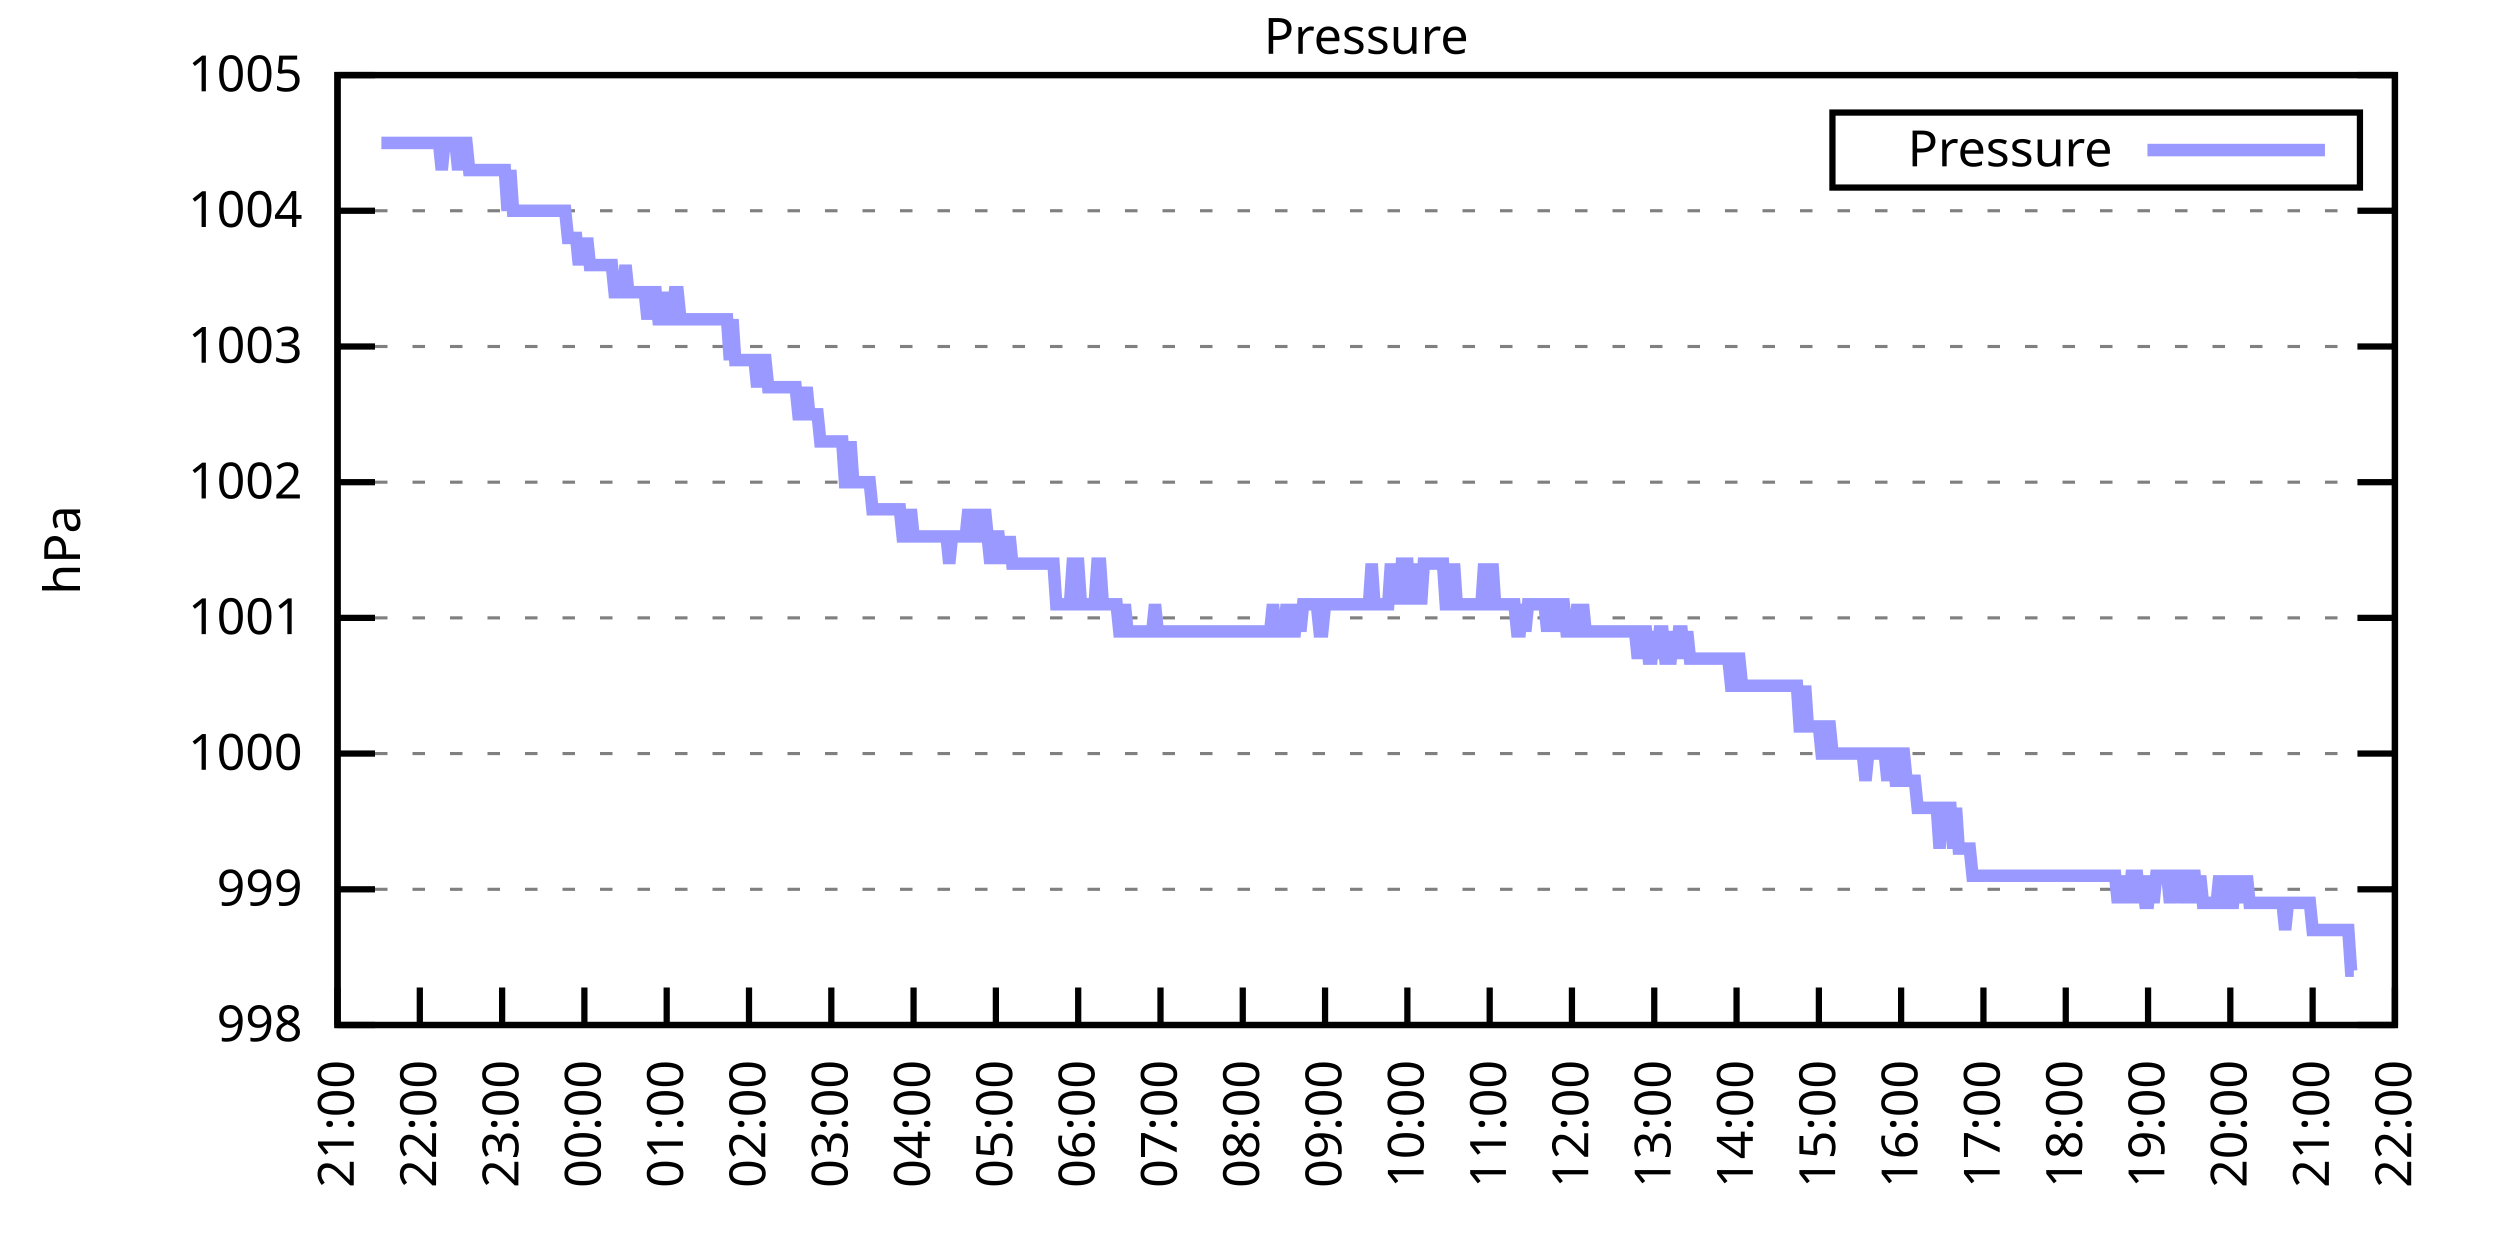
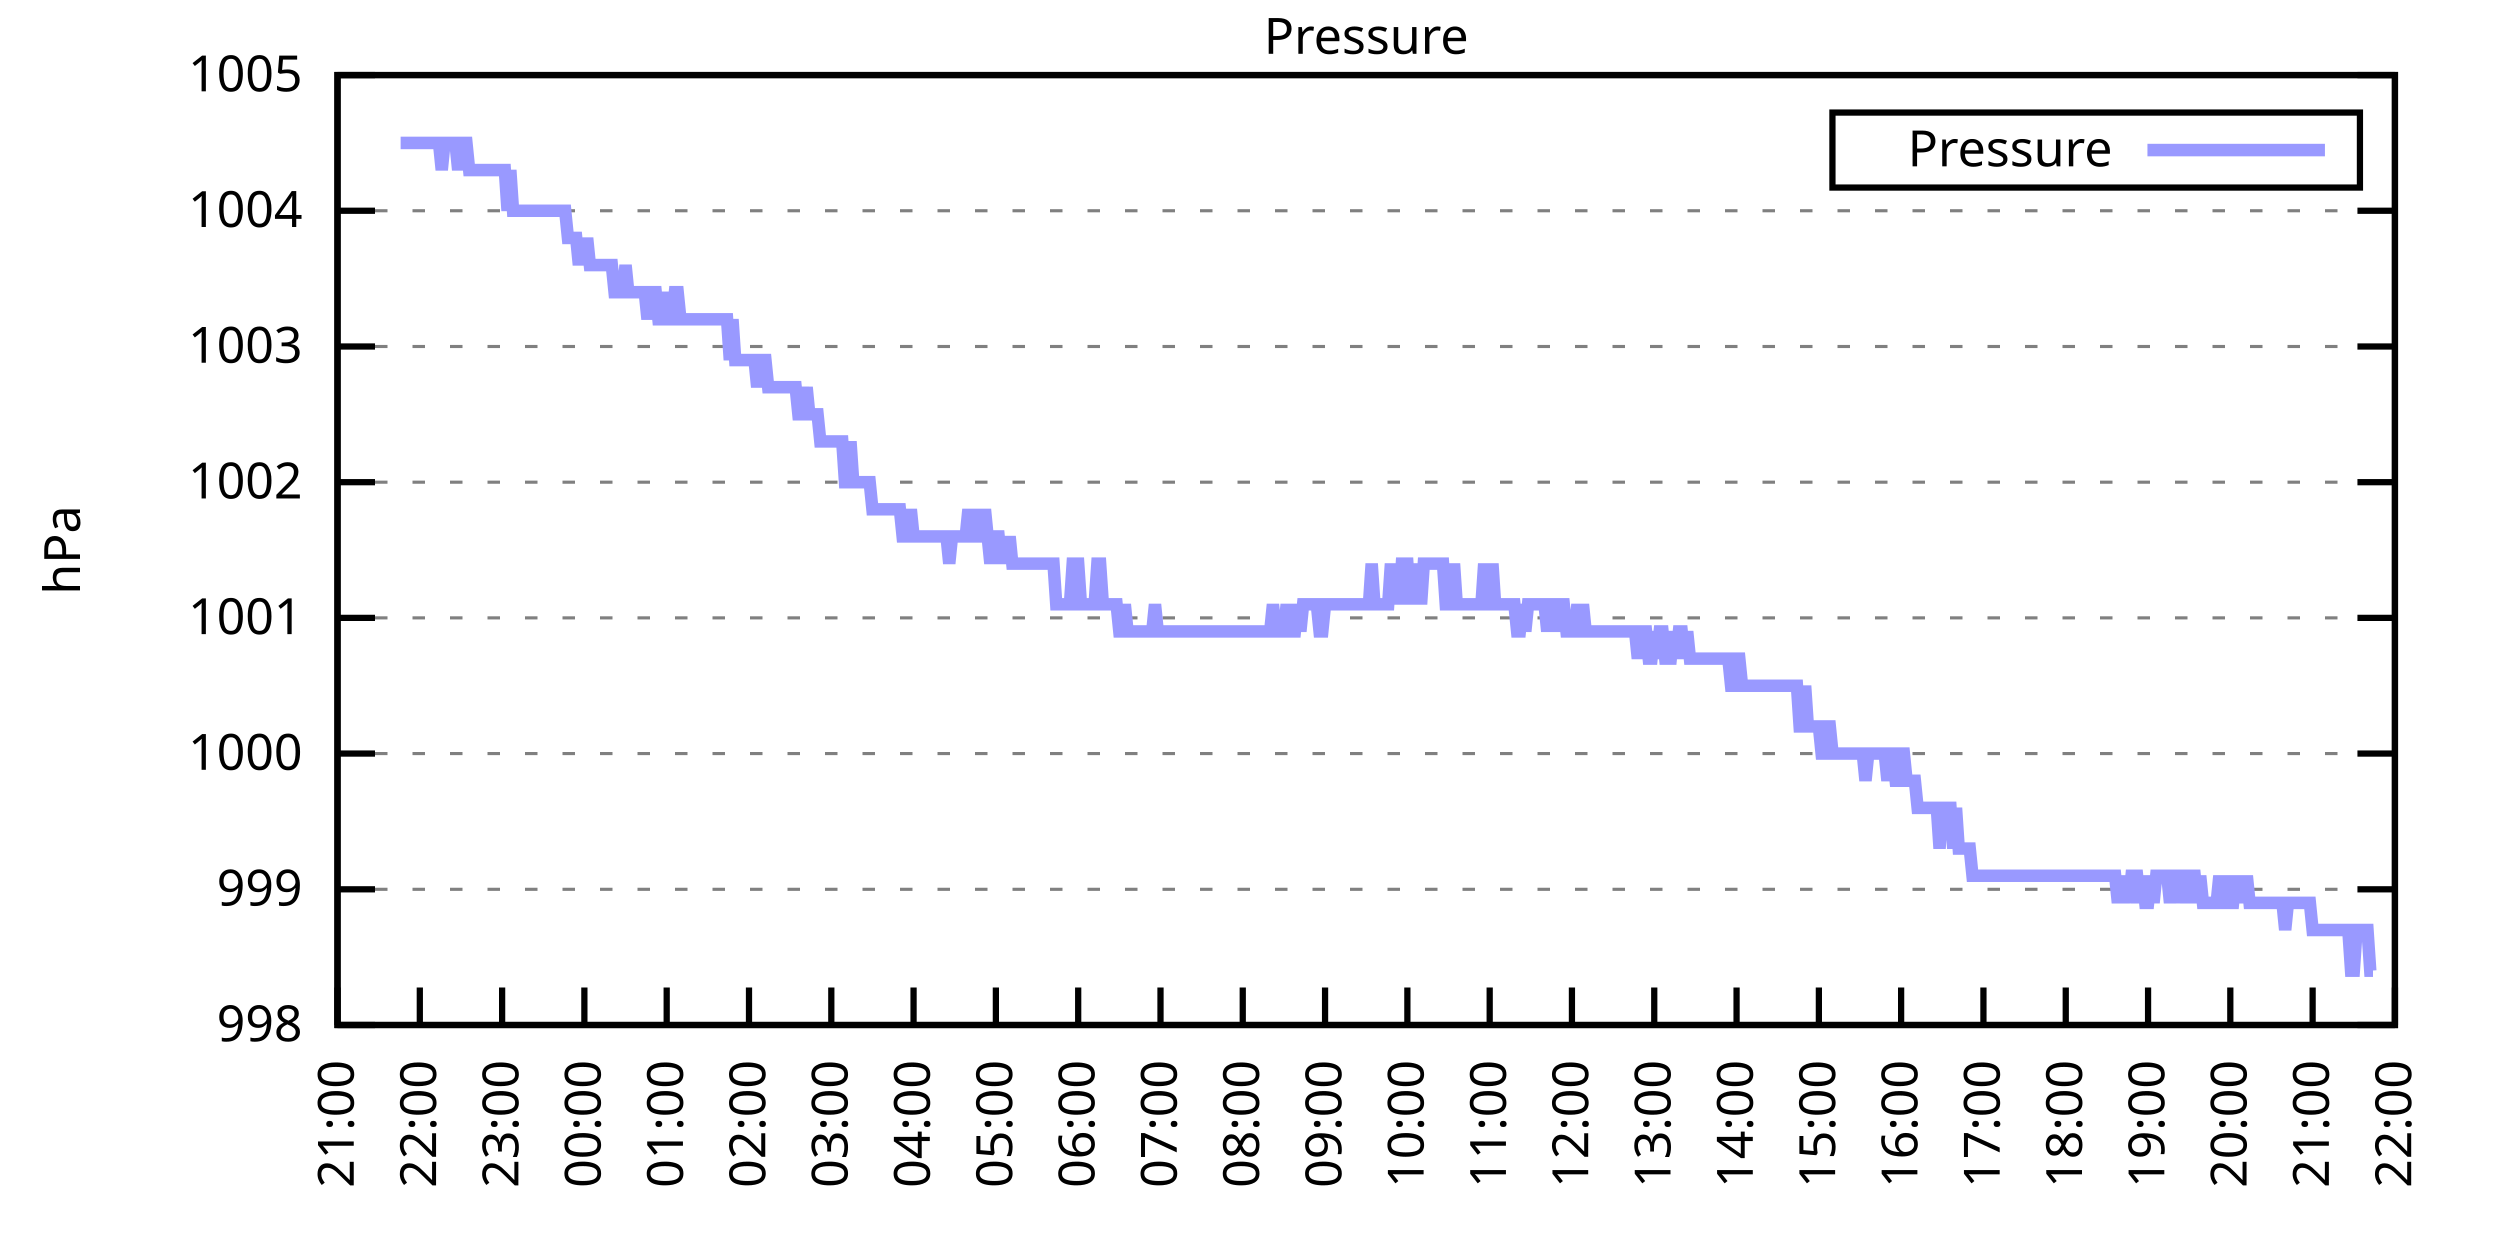
<svg xmlns="http://www.w3.org/2000/svg" xmlns:xlink="http://www.w3.org/1999/xlink" width="400" height="200" viewBox="0 0 400 200">
  <g id="gnuplot_canvas">
    <rect x="0" y="0" width="400" height="200" fill="none" />
    <defs>
      <circle id="gpDot" r="0.5" stroke-width="0.5" stroke="currentColor" />
      <path id="gpPt0" stroke-width="0.333" stroke="currentColor" d="M-1,0 h2 M0,-1 v2" />
      <path id="gpPt1" stroke-width="0.333" stroke="currentColor" d="M-1,-1 L1,1 M1,-1 L-1,1" />
      <path id="gpPt2" stroke-width="0.333" stroke="currentColor" d="M-1,0 L1,0 M0,-1 L0,1 M-1,-1 L1,1 M-1,1 L1,-1" />
      <rect id="gpPt3" stroke-width="0.333" stroke="currentColor" x="-1" y="-1" width="2" height="2" />
      <rect id="gpPt4" stroke-width="0.333" stroke="currentColor" fill="currentColor" x="-1" y="-1" width="2" height="2" />
      <circle id="gpPt5" stroke-width="0.333" stroke="currentColor" cx="0" cy="0" r="1" />
      <use xlink:href="#gpPt5" id="gpPt6" fill="currentColor" stroke="none" />
      <path id="gpPt7" stroke-width="0.333" stroke="currentColor" d="M0,-1.33 L-1.33,0.67 L1.33,0.67 z" />
      <use xlink:href="#gpPt7" id="gpPt8" fill="currentColor" stroke="none" />
      <use xlink:href="#gpPt7" id="gpPt9" stroke="currentColor" transform="rotate(180)" />
      <use xlink:href="#gpPt9" id="gpPt10" fill="currentColor" stroke="none" />
      <use xlink:href="#gpPt3" id="gpPt11" stroke="currentColor" transform="rotate(45)" />
      <use xlink:href="#gpPt11" id="gpPt12" fill="currentColor" stroke="none" />
      <path id="gpPt13" stroke-width="0.333" stroke="currentColor" d="M0,1.330 L1.265,0.411 L0.782,-1.067 L-0.782,-1.076 L-1.265,0.411 z" />
      <use xlink:href="#gpPt13" id="gpPt14" fill="currentColor" stroke="none" />
      <filter id="textbox" filterUnits="objectBoundingBox" x="0" y="0" height="1" width="1">
        <feFlood flood-color="white" flood-opacity="1" result="bgnd" />
        <feComposite in="SourceGraphic" in2="bgnd" operator="atop" />
      </filter>
      <filter id="greybox" filterUnits="objectBoundingBox" x="0" y="0" height="1" width="1">
        <feFlood flood-color="lightgrey" flood-opacity="1" result="grey" />
        <feComposite in="SourceGraphic" in2="grey" operator="atop" />
      </filter>
    </defs>
    <g fill="none" color="white" stroke="currentColor" stroke-width="1.00" stroke-linecap="butt" stroke-linejoin="miter">
</g>
    <g fill="none" color="black" stroke="currentColor" stroke-width="1.00" stroke-linecap="butt" stroke-linejoin="miter">
      <g stroke="none" shape-rendering="crispEdges">
        <polygon fill="rgb(255, 255, 255)" points="54.00,164.00 383.18,164.00 383.18,12.02 54.00,12.02 " />
      </g>
    </g>
    <g fill="none" color="black" stroke="currentColor" stroke-width="1.00" stroke-linecap="butt" stroke-linejoin="miter">
</g>
    <g fill="none" color="black" stroke="black" stroke-width="0.50" stroke-linecap="butt" stroke-linejoin="miter">
</g>
    <g fill="none" color="gray" stroke="currentColor" stroke-width="0.50" stroke-linecap="butt" stroke-linejoin="miter">
      <path stroke="gray" stroke-dasharray="2,4" class="gridline" d="M54.00,164.00 L383.19,164.00  " />
    </g>
    <g fill="none" color="gray" stroke="gray" stroke-width="1.00" stroke-linecap="butt" stroke-linejoin="miter">
</g>
    <g fill="none" color="black" stroke="currentColor" stroke-width="1.00" stroke-linecap="butt" stroke-linejoin="miter">
      <path stroke="black" d="M54.00,164.00 L60.00,164.00 M383.19,164.00 L377.19,164.00  " />
      <g transform="translate(48.40,166.60)" stroke="none" fill="black" font-family="Sans" font-size="8.00" text-anchor="end">
        <text>
          <tspan font-family="Sans"> 998</tspan>
        </text>
      </g>
    </g>
    <g fill="none" color="black" stroke="currentColor" stroke-width="1.00" stroke-linecap="butt" stroke-linejoin="miter">
</g>
    <g fill="none" color="black" stroke="black" stroke-width="0.50" stroke-linecap="butt" stroke-linejoin="miter">
</g>
    <g fill="none" color="gray" stroke="currentColor" stroke-width="0.50" stroke-linecap="butt" stroke-linejoin="miter">
      <path stroke="gray" stroke-dasharray="2,4" class="gridline" d="M54.00,142.29 L383.19,142.29  " />
    </g>
    <g fill="none" color="gray" stroke="gray" stroke-width="1.00" stroke-linecap="butt" stroke-linejoin="miter">
</g>
    <g fill="none" color="black" stroke="currentColor" stroke-width="1.00" stroke-linecap="butt" stroke-linejoin="miter">
      <path stroke="black" d="M54.00,142.29 L60.00,142.29 M383.19,142.29 L377.19,142.29  " />
      <g transform="translate(48.40,144.89)" stroke="none" fill="black" font-family="Sans" font-size="8.00" text-anchor="end">
        <text>
          <tspan font-family="Sans"> 999</tspan>
        </text>
      </g>
    </g>
    <g fill="none" color="black" stroke="currentColor" stroke-width="1.00" stroke-linecap="butt" stroke-linejoin="miter">
</g>
    <g fill="none" color="black" stroke="black" stroke-width="0.50" stroke-linecap="butt" stroke-linejoin="miter">
</g>
    <g fill="none" color="gray" stroke="currentColor" stroke-width="0.50" stroke-linecap="butt" stroke-linejoin="miter">
      <path stroke="gray" stroke-dasharray="2,4" class="gridline" d="M54.00,120.57 L383.19,120.57  " />
    </g>
    <g fill="none" color="gray" stroke="gray" stroke-width="1.00" stroke-linecap="butt" stroke-linejoin="miter">
</g>
    <g fill="none" color="black" stroke="currentColor" stroke-width="1.00" stroke-linecap="butt" stroke-linejoin="miter">
      <path stroke="black" d="M54.00,120.57 L60.00,120.57 M383.19,120.57 L377.19,120.57  " />
      <g transform="translate(48.40,123.17)" stroke="none" fill="black" font-family="Sans" font-size="8.00" text-anchor="end">
        <text>
          <tspan font-family="Sans"> 1000</tspan>
        </text>
      </g>
    </g>
    <g fill="none" color="black" stroke="currentColor" stroke-width="1.00" stroke-linecap="butt" stroke-linejoin="miter">
</g>
    <g fill="none" color="black" stroke="black" stroke-width="0.50" stroke-linecap="butt" stroke-linejoin="miter">
</g>
    <g fill="none" color="gray" stroke="currentColor" stroke-width="0.50" stroke-linecap="butt" stroke-linejoin="miter">
      <path stroke="gray" stroke-dasharray="2,4" class="gridline" d="M54.00,98.86 L383.19,98.86  " />
    </g>
    <g fill="none" color="gray" stroke="gray" stroke-width="1.00" stroke-linecap="butt" stroke-linejoin="miter">
</g>
    <g fill="none" color="black" stroke="currentColor" stroke-width="1.00" stroke-linecap="butt" stroke-linejoin="miter">
      <path stroke="black" d="M54.00,98.86 L60.00,98.86 M383.19,98.86 L377.19,98.86  " />
      <g transform="translate(48.40,101.46)" stroke="none" fill="black" font-family="Sans" font-size="8.00" text-anchor="end">
        <text>
          <tspan font-family="Sans"> 1001</tspan>
        </text>
      </g>
    </g>
    <g fill="none" color="black" stroke="currentColor" stroke-width="1.00" stroke-linecap="butt" stroke-linejoin="miter">
</g>
    <g fill="none" color="black" stroke="black" stroke-width="0.50" stroke-linecap="butt" stroke-linejoin="miter">
</g>
    <g fill="none" color="gray" stroke="currentColor" stroke-width="0.50" stroke-linecap="butt" stroke-linejoin="miter">
      <path stroke="gray" stroke-dasharray="2,4" class="gridline" d="M54.00,77.15 L383.19,77.15  " />
    </g>
    <g fill="none" color="gray" stroke="gray" stroke-width="1.00" stroke-linecap="butt" stroke-linejoin="miter">
</g>
    <g fill="none" color="black" stroke="currentColor" stroke-width="1.00" stroke-linecap="butt" stroke-linejoin="miter">
      <path stroke="black" d="M54.00,77.15 L60.00,77.15 M383.19,77.15 L377.19,77.15  " />
      <g transform="translate(48.40,79.75)" stroke="none" fill="black" font-family="Sans" font-size="8.00" text-anchor="end">
        <text>
          <tspan font-family="Sans"> 1002</tspan>
        </text>
      </g>
    </g>
    <g fill="none" color="black" stroke="currentColor" stroke-width="1.00" stroke-linecap="butt" stroke-linejoin="miter">
</g>
    <g fill="none" color="black" stroke="black" stroke-width="0.50" stroke-linecap="butt" stroke-linejoin="miter">
</g>
    <g fill="none" color="gray" stroke="currentColor" stroke-width="0.50" stroke-linecap="butt" stroke-linejoin="miter">
      <path stroke="gray" stroke-dasharray="2,4" class="gridline" d="M54.00,55.44 L383.19,55.44  " />
    </g>
    <g fill="none" color="gray" stroke="gray" stroke-width="1.00" stroke-linecap="butt" stroke-linejoin="miter">
</g>
    <g fill="none" color="black" stroke="currentColor" stroke-width="1.00" stroke-linecap="butt" stroke-linejoin="miter">
      <path stroke="black" d="M54.00,55.44 L60.00,55.44 M383.19,55.44 L377.19,55.44  " />
      <g transform="translate(48.40,58.04)" stroke="none" fill="black" font-family="Sans" font-size="8.00" text-anchor="end">
        <text>
          <tspan font-family="Sans"> 1003</tspan>
        </text>
      </g>
    </g>
    <g fill="none" color="black" stroke="currentColor" stroke-width="1.00" stroke-linecap="butt" stroke-linejoin="miter">
</g>
    <g fill="none" color="black" stroke="black" stroke-width="0.50" stroke-linecap="butt" stroke-linejoin="miter">
</g>
    <g fill="none" color="gray" stroke="currentColor" stroke-width="0.50" stroke-linecap="butt" stroke-linejoin="miter">
      <path stroke="gray" stroke-dasharray="2,4" class="gridline" d="M54.00,33.72 L383.19,33.72  " />
    </g>
    <g fill="none" color="gray" stroke="gray" stroke-width="1.00" stroke-linecap="butt" stroke-linejoin="miter">
</g>
    <g fill="none" color="black" stroke="currentColor" stroke-width="1.00" stroke-linecap="butt" stroke-linejoin="miter">
      <path stroke="black" d="M54.00,33.72 L60.00,33.72 M383.19,33.72 L377.19,33.72  " />
      <g transform="translate(48.40,36.32)" stroke="none" fill="black" font-family="Sans" font-size="8.00" text-anchor="end">
        <text>
          <tspan font-family="Sans"> 1004</tspan>
        </text>
      </g>
    </g>
    <g fill="none" color="black" stroke="currentColor" stroke-width="1.00" stroke-linecap="butt" stroke-linejoin="miter">
</g>
    <g fill="none" color="black" stroke="black" stroke-width="0.50" stroke-linecap="butt" stroke-linejoin="miter">
</g>
    <g fill="none" color="gray" stroke="currentColor" stroke-width="0.50" stroke-linecap="butt" stroke-linejoin="miter">
      <path stroke="gray" stroke-dasharray="2,4" class="gridline" d="M54.00,12.01 L383.19,12.01  " />
    </g>
    <g fill="none" color="gray" stroke="gray" stroke-width="1.00" stroke-linecap="butt" stroke-linejoin="miter">
</g>
    <g fill="none" color="black" stroke="currentColor" stroke-width="1.00" stroke-linecap="butt" stroke-linejoin="miter">
      <path stroke="black" d="M54.00,12.01 L60.00,12.01 M383.19,12.01 L377.19,12.01  " />
      <g transform="translate(48.40,14.61)" stroke="none" fill="black" font-family="Sans" font-size="8.00" text-anchor="end">
        <text>
          <tspan font-family="Sans"> 1005</tspan>
        </text>
      </g>
    </g>
    <g fill="none" color="black" stroke="currentColor" stroke-width="1.00" stroke-linecap="butt" stroke-linejoin="miter">
      <path stroke="black" d="M54.00,164.00 L54.00,158.00  " />
      <g transform="translate(56.60,169.60) rotate(270.00)" stroke="none" fill="black" font-family="Sans" font-size="8.00" text-anchor="end">
        <text>
          <tspan font-family="Sans">21:00</tspan>
        </text>
      </g>
    </g>
    <g fill="none" color="black" stroke="currentColor" stroke-width="1.00" stroke-linecap="butt" stroke-linejoin="miter">
      <path stroke="black" d="M67.17,164.00 L67.17,158.00  " />
      <g transform="translate(69.77,169.60) rotate(270.00)" stroke="none" fill="black" font-family="Sans" font-size="8.00" text-anchor="end">
        <text>
          <tspan font-family="Sans">22:00</tspan>
        </text>
      </g>
    </g>
    <g fill="none" color="black" stroke="currentColor" stroke-width="1.00" stroke-linecap="butt" stroke-linejoin="miter">
      <path stroke="black" d="M80.34,164.00 L80.34,158.00  " />
      <g transform="translate(82.94,169.60) rotate(270.00)" stroke="none" fill="black" font-family="Sans" font-size="8.00" text-anchor="end">
        <text>
          <tspan font-family="Sans">23:00</tspan>
        </text>
      </g>
    </g>
    <g fill="none" color="black" stroke="currentColor" stroke-width="1.00" stroke-linecap="butt" stroke-linejoin="miter">
      <path stroke="black" d="M93.50,164.00 L93.50,158.00  " />
      <g transform="translate(96.10,169.60) rotate(270.00)" stroke="none" fill="black" font-family="Sans" font-size="8.00" text-anchor="end">
        <text>
          <tspan font-family="Sans">00:00</tspan>
        </text>
      </g>
    </g>
    <g fill="none" color="black" stroke="currentColor" stroke-width="1.00" stroke-linecap="butt" stroke-linejoin="miter">
      <path stroke="black" d="M106.67,164.00 L106.67,158.00  " />
      <g transform="translate(109.27,169.60) rotate(270.00)" stroke="none" fill="black" font-family="Sans" font-size="8.00" text-anchor="end">
        <text>
          <tspan font-family="Sans">01:00</tspan>
        </text>
      </g>
    </g>
    <g fill="none" color="black" stroke="currentColor" stroke-width="1.00" stroke-linecap="butt" stroke-linejoin="miter">
      <path stroke="black" d="M119.84,164.00 L119.84,158.00  " />
      <g transform="translate(122.44,169.60) rotate(270.00)" stroke="none" fill="black" font-family="Sans" font-size="8.00" text-anchor="end">
        <text>
          <tspan font-family="Sans">02:00</tspan>
        </text>
      </g>
    </g>
    <g fill="none" color="black" stroke="currentColor" stroke-width="1.00" stroke-linecap="butt" stroke-linejoin="miter">
      <path stroke="black" d="M133.01,164.00 L133.01,158.00  " />
      <g transform="translate(135.61,169.60) rotate(270.00)" stroke="none" fill="black" font-family="Sans" font-size="8.00" text-anchor="end">
        <text>
          <tspan font-family="Sans">03:00</tspan>
        </text>
      </g>
    </g>
    <g fill="none" color="black" stroke="currentColor" stroke-width="1.00" stroke-linecap="butt" stroke-linejoin="miter">
      <path stroke="black" d="M146.17,164.00 L146.17,158.00  " />
      <g transform="translate(148.77,169.60) rotate(270.00)" stroke="none" fill="black" font-family="Sans" font-size="8.00" text-anchor="end">
        <text>
          <tspan font-family="Sans">04:00</tspan>
        </text>
      </g>
    </g>
    <g fill="none" color="black" stroke="currentColor" stroke-width="1.00" stroke-linecap="butt" stroke-linejoin="miter">
      <path stroke="black" d="M159.34,164.00 L159.34,158.00  " />
      <g transform="translate(161.94,169.60) rotate(270.00)" stroke="none" fill="black" font-family="Sans" font-size="8.00" text-anchor="end">
        <text>
          <tspan font-family="Sans">05:00</tspan>
        </text>
      </g>
    </g>
    <g fill="none" color="black" stroke="currentColor" stroke-width="1.00" stroke-linecap="butt" stroke-linejoin="miter">
      <path stroke="black" d="M172.51,164.00 L172.51,158.00  " />
      <g transform="translate(175.11,169.60) rotate(270.00)" stroke="none" fill="black" font-family="Sans" font-size="8.00" text-anchor="end">
        <text>
          <tspan font-family="Sans">06:00</tspan>
        </text>
      </g>
    </g>
    <g fill="none" color="black" stroke="currentColor" stroke-width="1.00" stroke-linecap="butt" stroke-linejoin="miter">
      <path stroke="black" d="M185.68,164.00 L185.68,158.00  " />
      <g transform="translate(188.28,169.60) rotate(270.00)" stroke="none" fill="black" font-family="Sans" font-size="8.00" text-anchor="end">
        <text>
          <tspan font-family="Sans">07:00</tspan>
        </text>
      </g>
    </g>
    <g fill="none" color="black" stroke="currentColor" stroke-width="1.00" stroke-linecap="butt" stroke-linejoin="miter">
      <path stroke="black" d="M198.84,164.00 L198.84,158.00  " />
      <g transform="translate(201.44,169.60) rotate(270.00)" stroke="none" fill="black" font-family="Sans" font-size="8.00" text-anchor="end">
        <text>
          <tspan font-family="Sans">08:00</tspan>
        </text>
      </g>
    </g>
    <g fill="none" color="black" stroke="currentColor" stroke-width="1.00" stroke-linecap="butt" stroke-linejoin="miter">
      <path stroke="black" d="M212.01,164.00 L212.01,158.00  " />
      <g transform="translate(214.61,169.60) rotate(270.00)" stroke="none" fill="black" font-family="Sans" font-size="8.00" text-anchor="end">
        <text>
          <tspan font-family="Sans">09:00</tspan>
        </text>
      </g>
    </g>
    <g fill="none" color="black" stroke="currentColor" stroke-width="1.00" stroke-linecap="butt" stroke-linejoin="miter">
      <path stroke="black" d="M225.18,164.00 L225.18,158.00  " />
      <g transform="translate(227.78,169.60) rotate(270.00)" stroke="none" fill="black" font-family="Sans" font-size="8.00" text-anchor="end">
        <text>
          <tspan font-family="Sans">10:00</tspan>
        </text>
      </g>
    </g>
    <g fill="none" color="black" stroke="currentColor" stroke-width="1.00" stroke-linecap="butt" stroke-linejoin="miter">
      <path stroke="black" d="M238.35,164.00 L238.35,158.00  " />
      <g transform="translate(240.95,169.60) rotate(270.00)" stroke="none" fill="black" font-family="Sans" font-size="8.00" text-anchor="end">
        <text>
          <tspan font-family="Sans">11:00</tspan>
        </text>
      </g>
    </g>
    <g fill="none" color="black" stroke="currentColor" stroke-width="1.00" stroke-linecap="butt" stroke-linejoin="miter">
      <path stroke="black" d="M251.51,164.00 L251.51,158.00  " />
      <g transform="translate(254.11,169.60) rotate(270.00)" stroke="none" fill="black" font-family="Sans" font-size="8.00" text-anchor="end">
        <text>
          <tspan font-family="Sans">12:00</tspan>
        </text>
      </g>
    </g>
    <g fill="none" color="black" stroke="currentColor" stroke-width="1.00" stroke-linecap="butt" stroke-linejoin="miter">
      <path stroke="black" d="M264.68,164.00 L264.68,158.00  " />
      <g transform="translate(267.28,169.60) rotate(270.00)" stroke="none" fill="black" font-family="Sans" font-size="8.00" text-anchor="end">
        <text>
          <tspan font-family="Sans">13:00</tspan>
        </text>
      </g>
    </g>
    <g fill="none" color="black" stroke="currentColor" stroke-width="1.00" stroke-linecap="butt" stroke-linejoin="miter">
      <path stroke="black" d="M277.85,164.00 L277.85,158.00  " />
      <g transform="translate(280.45,169.60) rotate(270.00)" stroke="none" fill="black" font-family="Sans" font-size="8.00" text-anchor="end">
        <text>
          <tspan font-family="Sans">14:00</tspan>
        </text>
      </g>
    </g>
    <g fill="none" color="black" stroke="currentColor" stroke-width="1.00" stroke-linecap="butt" stroke-linejoin="miter">
      <path stroke="black" d="M291.02,164.00 L291.02,158.00  " />
      <g transform="translate(293.62,169.60) rotate(270.00)" stroke="none" fill="black" font-family="Sans" font-size="8.00" text-anchor="end">
        <text>
          <tspan font-family="Sans">15:00</tspan>
        </text>
      </g>
    </g>
    <g fill="none" color="black" stroke="currentColor" stroke-width="1.00" stroke-linecap="butt" stroke-linejoin="miter">
      <path stroke="black" d="M304.18,164.00 L304.18,158.00  " />
      <g transform="translate(306.78,169.60) rotate(270.00)" stroke="none" fill="black" font-family="Sans" font-size="8.00" text-anchor="end">
        <text>
          <tspan font-family="Sans">16:00</tspan>
        </text>
      </g>
    </g>
    <g fill="none" color="black" stroke="currentColor" stroke-width="1.00" stroke-linecap="butt" stroke-linejoin="miter">
      <path stroke="black" d="M317.35,164.00 L317.35,158.00  " />
      <g transform="translate(319.95,169.60) rotate(270.00)" stroke="none" fill="black" font-family="Sans" font-size="8.00" text-anchor="end">
        <text>
          <tspan font-family="Sans">17:00</tspan>
        </text>
      </g>
    </g>
    <g fill="none" color="black" stroke="currentColor" stroke-width="1.00" stroke-linecap="butt" stroke-linejoin="miter">
      <path stroke="black" d="M330.52,164.00 L330.52,158.00  " />
      <g transform="translate(333.12,169.60) rotate(270.00)" stroke="none" fill="black" font-family="Sans" font-size="8.00" text-anchor="end">
        <text>
          <tspan font-family="Sans">18:00</tspan>
        </text>
      </g>
    </g>
    <g fill="none" color="black" stroke="currentColor" stroke-width="1.00" stroke-linecap="butt" stroke-linejoin="miter">
      <path stroke="black" d="M343.69,164.00 L343.69,158.00  " />
      <g transform="translate(346.29,169.60) rotate(270.00)" stroke="none" fill="black" font-family="Sans" font-size="8.00" text-anchor="end">
        <text>
          <tspan font-family="Sans">19:00</tspan>
        </text>
      </g>
    </g>
    <g fill="none" color="black" stroke="currentColor" stroke-width="1.00" stroke-linecap="butt" stroke-linejoin="miter">
      <path stroke="black" d="M356.85,164.00 L356.85,158.00  " />
      <g transform="translate(359.45,169.60) rotate(270.00)" stroke="none" fill="black" font-family="Sans" font-size="8.00" text-anchor="end">
        <text>
          <tspan font-family="Sans">20:00</tspan>
        </text>
      </g>
    </g>
    <g fill="none" color="black" stroke="currentColor" stroke-width="1.00" stroke-linecap="butt" stroke-linejoin="miter">
      <path stroke="black" d="M370.02,164.00 L370.02,158.00  " />
      <g transform="translate(372.62,169.60) rotate(270.00)" stroke="none" fill="black" font-family="Sans" font-size="8.00" text-anchor="end">
        <text>
          <tspan font-family="Sans">21:00</tspan>
        </text>
      </g>
    </g>
    <g fill="none" color="black" stroke="currentColor" stroke-width="1.00" stroke-linecap="butt" stroke-linejoin="miter">
      <path stroke="black" d="M383.19,164.00 L383.19,158.00  " />
      <g transform="translate(385.79,169.60) rotate(270.00)" stroke="none" fill="black" font-family="Sans" font-size="8.00" text-anchor="end">
        <text>
          <tspan font-family="Sans">22:00</tspan>
        </text>
      </g>
    </g>
    <g fill="none" color="black" stroke="currentColor" stroke-width="1.00" stroke-linecap="butt" stroke-linejoin="miter">
</g>
    <g fill="none" color="black" stroke="currentColor" stroke-width="1.00" stroke-linecap="butt" stroke-linejoin="miter">
      <path stroke="black" d="M54.00,12.01 L54.00,164.00 L383.19,164.00 L383.19,12.01 L54.00,12.01 Z  " />
    </g>
    <g fill="none" color="black" stroke="currentColor" stroke-width="1.00" stroke-linecap="butt" stroke-linejoin="miter">
</g>
    <g fill="none" color="black" stroke="currentColor" stroke-width="1.00" stroke-linecap="butt" stroke-linejoin="miter">
      <path stroke="black" d="M293.19,30.01 L293.19,18.01 L377.59,18.01 L377.59,30.01 L293.19,30.01 Z  " />
    </g>
    <g id="Pressure_plot_1">
      <g fill="none" color="white" stroke="black" stroke-width="2.00" stroke-linecap="butt" stroke-linejoin="miter">
</g>
      <g fill="none" color="black" stroke="currentColor" stroke-width="2.00" stroke-linecap="butt" stroke-linejoin="miter">
        <g transform="translate(337.99,26.61)" stroke="none" fill="black" font-family="Sans" font-size="8.00" text-anchor="end">
          <text>
            <tspan font-family="Sans">Pressure</tspan>
          </text>
        </g>
      </g>
      <g fill="none" color="black" stroke="currentColor" stroke-width="2.00" stroke-linecap="butt" stroke-linejoin="miter">
-         <path stroke="rgb(153, 153, 255)" d="M343.59,24.01 L371.99,24.01 M61.02,22.87 L61.46,22.87 L61.90,22.87 L62.34,22.87 L62.78,22.87 L63.22,22.87   L63.66,22.87 L64.10,22.87 L64.53,22.87 L64.97,22.87 L65.41,22.87 L65.85,22.87 L66.29,22.87 L66.73,22.87   L67.17,22.87 L67.61,22.87 L68.05,22.87 L68.48,22.87 L68.92,22.87 L69.36,22.87 L69.80,22.87 L70.24,22.87   L70.68,27.21 L71.12,22.87 L71.56,22.87 L72.00,22.87 L72.43,22.87 L72.87,22.87 L73.31,27.21 L73.75,22.87   L74.19,22.87 L74.63,22.87 L75.07,27.21 L75.51,27.21 L75.95,27.21 L76.38,27.21 L76.82,27.21 L77.26,27.21   L77.70,27.21 L78.14,27.21 L78.58,27.21 L79.02,27.21 L79.46,27.21 L79.90,27.21 L80.34,27.21 L80.77,27.21   L81.21,33.72 L81.65,27.21 L82.09,33.72 L82.53,33.72 L82.97,33.72 L83.41,33.72 L83.85,33.72 L84.29,33.72   L84.72,33.72 L85.16,33.72 L85.60,33.72 L86.04,33.72 L86.48,33.72 L86.92,33.72 L87.36,33.72 L87.80,33.72   L88.24,33.72 L88.67,33.72 L89.11,33.72 L89.55,33.72 L89.99,33.72 L90.43,33.72 L90.87,38.07 L91.31,38.07   L91.75,38.07 L92.19,38.07 L92.62,42.41 L93.06,38.07 L93.50,42.41 L93.94,38.07 L94.38,42.41 L94.82,42.41   L95.26,42.41 L95.70,42.41 L96.14,42.41 L96.58,42.41 L97.01,42.41 L97.45,42.41 L97.89,42.41 L98.33,46.75   L98.77,46.75 L99.21,46.75 L99.65,46.75 L100.09,42.41 L100.53,46.75 L100.96,46.75 L101.40,46.75 L101.84,46.75   L102.28,46.75 L102.72,46.75 L103.16,46.75 L103.60,51.09 L104.04,46.75 L104.48,46.75 L104.91,46.75 L105.35,51.09   L105.79,51.09 L106.23,51.09 L106.67,46.75 L107.11,51.09 L107.55,51.09 L107.99,46.75 L108.43,46.75 L108.87,51.09   L109.30,51.09 L109.74,51.09 L110.18,51.09 L110.62,51.09 L111.06,51.09 L111.50,51.09 L111.94,51.09 L112.38,51.09   L112.82,51.09 L113.25,51.09 L113.69,51.09 L114.13,51.09 L114.57,51.09 L115.01,51.09 L115.45,51.09 L115.89,51.09   L116.33,51.09 L116.77,57.61 L117.20,51.09 L117.64,57.61 L118.08,57.61 L118.52,57.61 L118.96,57.61 L119.40,57.61   L119.84,57.61 L120.28,57.61 L120.72,57.61 L121.15,61.95 L121.59,57.61 L122.03,57.61 L122.47,57.61 L122.91,61.95   L123.35,61.95 L123.79,61.95 L124.23,61.95 L124.67,61.95 L125.11,61.95 L125.54,61.95 L125.98,61.95 L126.42,61.95   L126.86,61.95 L127.30,61.95 L127.74,66.29 L128.18,66.29 L128.62,66.29 L129.06,61.95 L129.49,66.29 L129.93,66.29   L130.37,66.29 L130.81,66.29 L131.25,70.63 L131.69,70.63 L132.13,70.63 L132.57,70.63 L133.01,70.63 L133.44,70.63   L133.88,70.63 L134.32,70.63 L134.76,70.63 L135.20,77.15 L135.64,77.15 L136.08,70.63 L136.52,77.15 L136.96,77.15   L137.39,77.15 L137.83,77.15 L138.27,77.15 L138.71,77.15 L139.15,77.15 L139.59,81.49 L140.03,81.49 L140.47,81.49   L140.91,81.49 L141.35,81.49 L141.78,81.49 L142.22,81.49 L142.66,81.49 L143.10,81.49 L143.54,81.49 L143.98,81.49   L144.42,85.83 L144.86,85.83 L145.30,85.83 L145.73,81.49 L146.17,85.83 L146.61,85.83 L147.05,85.83 L147.49,85.83   L147.93,85.83 L148.37,85.83 L148.81,85.83 L149.25,85.83 L149.68,85.83 L150.12,85.83 L150.56,85.83 L151.00,85.83   L151.44,85.83 L151.88,90.18 L152.32,85.83 L152.76,85.83 L153.20,85.83 L153.63,85.83 L154.07,85.83 L154.51,85.83   L154.95,81.49 L155.39,85.83 L155.83,81.49 L156.27,85.83 L156.71,85.83 L157.15,85.83 L157.59,81.49 L158.02,85.83   L158.46,90.18 L158.90,85.83 L159.34,85.83 L159.78,85.83 L160.22,90.18 L160.66,85.83 L161.10,90.18 L161.54,85.83   L161.97,90.18 L162.41,90.18 L162.85,90.18 L163.29,90.18 L163.73,90.18 L164.17,90.18 L164.61,90.18 L165.05,90.18   L165.49,90.18 L165.92,90.18 L166.36,90.18 L166.80,90.18 L167.24,90.18 L167.68,90.18 L168.12,90.18 L168.56,90.18   L169.00,96.69 L169.44,96.69 L169.87,96.69 L170.31,96.69 L170.75,96.69 L171.19,96.69 L171.63,90.18 L172.07,90.18   L172.51,90.18 L172.95,96.69 L173.39,96.69 L173.83,96.69 L174.26,96.69 L174.70,96.69 L175.14,96.69 L175.58,90.18   L176.02,90.18 L176.46,96.69 L176.90,96.69 L177.34,96.69 L177.78,96.69 L178.21,96.69 L178.65,96.69 L179.09,101.03   L179.53,101.03 L179.97,96.69 L180.41,101.03 L180.85,101.03 L181.29,101.03 L181.73,101.03 L182.16,101.03 L182.60,101.03   L183.04,101.03 L183.48,101.03 L183.92,101.03 L184.36,101.03 L184.80,96.69 L185.24,101.03 L185.68,101.03 L186.11,101.03   L186.55,101.03 L186.99,101.03 L187.43,101.03 L187.87,101.03 L188.31,101.03 L188.75,101.03 L189.19,101.03 L189.63,101.03   L190.07,101.03 L190.50,101.03 L190.94,101.03 L191.38,101.03 L191.82,101.03 L192.26,101.03 L192.70,101.03 L193.14,101.03   L193.58,101.03 L194.02,101.03 L194.45,101.03 L194.89,101.03 L195.33,101.03 L195.77,101.03 L196.21,101.03 L196.65,101.03   L197.09,101.03 L197.53,101.03 L197.97,101.03 L198.40,101.03 L198.84,101.03 L199.28,101.03 L199.72,101.03 L200.16,101.03   L200.60,101.03 L201.04,101.03 L201.48,101.03 L201.92,101.03 L202.35,101.03 L202.79,101.03 L203.23,101.03 L203.67,96.69   L204.11,101.03 L204.55,101.03 L204.99,101.03 L205.43,101.03 L205.87,96.69 L206.31,101.03 L206.74,101.03 L207.18,101.03   L207.62,96.69 L208.06,101.03 L208.50,96.69 L208.94,96.69 L209.38,96.69 L209.82,96.69 L210.26,96.69 L210.69,96.69   L211.13,101.03 L211.57,101.03 L212.01,96.69 L212.45,96.69 L212.89,96.69 L213.33,96.69 L213.77,96.69 L214.21,96.69   L214.64,96.69 L215.08,96.69 L215.52,96.69 L215.96,96.69 L216.40,96.69 L216.84,96.69 L217.28,96.69 L217.72,96.69   L218.16,96.69 L218.60,96.69 L219.03,96.69 L219.47,90.18 L219.91,96.69 L220.35,96.69 L220.79,96.69 L221.23,96.69   L221.67,96.69 L222.11,96.69 L222.55,90.18 L222.98,96.69 L223.42,90.18 L223.86,96.69 L224.30,90.18 L224.74,90.18   L225.18,90.18 L225.62,96.69 L226.06,90.18 L226.50,96.69 L226.93,90.18 L227.37,96.69 L227.81,90.18 L228.25,90.18   L228.69,90.18 L229.13,90.18 L229.57,90.18 L230.01,90.18 L230.45,90.18 L230.88,90.18 L231.32,96.69 L231.76,96.69   L232.20,96.69 L232.64,90.18 L233.08,96.69 L233.52,96.69 L233.96,96.69 L234.40,96.69 L234.84,96.69 L235.27,96.69   L235.71,96.69 L236.15,96.69 L236.59,96.69 L237.03,96.69 L237.47,90.18 L237.91,96.69 L238.35,96.69 L238.79,90.18   L239.22,96.69 L239.66,96.69 L240.10,96.69 L240.54,96.69 L240.98,96.69 L241.42,96.69 L241.86,96.69 L242.30,96.69   L242.74,101.03 L243.17,101.03 L243.61,96.69 L244.05,101.03 L244.49,96.69 L244.93,96.69 L245.37,96.69 L245.81,96.69   L246.25,96.69 L246.69,96.69 L247.12,96.69 L247.56,101.03 L248.00,96.69 L248.44,96.69 L248.88,96.69 L249.32,101.03   L249.76,96.69 L250.20,96.69 L250.64,101.03 L251.08,101.03 L251.51,101.03 L251.95,101.03 L252.39,96.69 L252.83,101.03   L253.27,96.69 L253.71,101.03 L254.15,101.03 L254.59,101.03 L255.03,101.03 L255.46,101.03 L255.90,101.03 L256.34,101.03   L256.78,101.03 L257.22,101.03 L257.66,101.03 L258.10,101.03 L258.54,101.03 L258.98,101.03 L259.41,101.03 L259.85,101.03   L260.29,101.03 L260.73,101.03 L261.17,101.03 L261.61,101.03 L262.05,105.38 L262.49,101.03 L262.93,101.03 L263.36,101.03   L263.80,105.38 L264.24,105.38 L264.68,101.03 L265.12,105.38 L265.56,101.03 L266.00,101.03 L266.44,105.38 L266.88,105.38   L267.32,105.38 L267.75,101.03 L268.19,105.38 L268.63,101.03 L269.07,101.03 L269.51,105.38 L269.95,101.03 L270.39,105.38   L270.83,105.38 L271.27,105.38 L271.70,105.38 L272.14,105.38 L272.58,105.38 L273.02,105.38 L273.46,105.38 L273.90,105.38   L274.34,105.38 L274.78,105.38 L275.22,105.38 L275.65,105.38 L276.09,105.38 L276.53,105.38 L276.97,109.72 L277.41,109.72   L277.85,105.38 L278.29,105.38 L278.73,109.72 L279.17,109.72 L279.60,109.72 L280.04,109.72 L280.48,109.72 L280.92,109.72   L281.36,109.72 L281.80,109.72 L282.24,109.72 L282.68,109.72 L283.12,109.72 L283.56,109.72 L283.99,109.72 L284.43,109.72   L284.87,109.72 L285.31,109.72 L285.75,109.72 L286.19,109.72 L286.63,109.72 L287.07,109.72 L287.51,109.72 L287.94,116.23   L288.38,116.23 L288.82,109.72 L289.26,116.23 L289.70,116.23 L290.14,116.23 L290.58,116.23 L291.02,116.23 L291.46,120.57   L291.89,120.57 L292.33,116.23 L292.77,116.23 L293.21,120.57 L293.65,120.57 L294.09,120.57 L294.53,120.57 L294.97,120.57   L295.41,120.57 L295.84,120.57 L296.28,120.57 L296.72,120.57 L297.16,120.57 L297.60,120.57 L298.04,120.57 L298.48,124.92   L298.92,120.57 L299.36,120.57 L299.80,120.57 L300.23,120.57 L300.67,120.57 L301.11,120.57 L301.55,120.57 L301.99,124.92   L302.43,120.57 L302.87,120.57 L303.31,124.92 L303.75,124.92 L304.18,120.57 L304.62,120.57 L305.06,124.92 L305.50,124.92   L305.94,124.92 L306.38,124.92 L306.82,129.26 L307.26,129.26 L307.70,129.26 L308.13,129.26 L308.57,129.26 L309.01,129.26   L309.45,129.26 L309.89,129.26 L310.33,135.77 L310.77,129.26 L311.21,129.26 L311.65,129.26 L312.08,129.26 L312.52,135.77   L312.96,129.26 L313.40,135.77 L313.84,135.77 L314.28,135.77 L314.72,135.77 L315.16,135.77 L315.60,140.12 L316.04,140.12   L316.47,140.12 L316.91,140.12 L317.35,140.12 L317.79,140.12 L318.23,140.12 L318.67,140.12 L319.11,140.12 L319.55,140.12   L319.99,140.12 L320.42,140.12 L320.86,140.12 L321.30,140.12 L321.74,140.12 L322.18,140.12 L322.62,140.12 L323.06,140.12   L323.50,140.12 L323.94,140.12 L324.37,140.12 L324.81,140.12 L325.25,140.12 L325.69,140.12 L326.13,140.12 L326.57,140.12   L327.01,140.12 L327.45,140.12 L327.89,140.12 L328.33,140.12 L328.76,140.12 L329.20,140.12 L329.64,140.12 L330.08,140.12   L330.52,140.12 L330.96,140.12 L331.40,140.12 L331.84,140.12 L332.28,140.12 L332.71,140.12 L333.15,140.12 L333.59,140.12   L334.03,140.12 L334.47,140.12 L334.91,140.12 L335.35,140.12 L335.79,140.12 L336.23,140.12 L336.66,140.12 L337.10,140.12   L337.54,140.12 L337.98,140.12 L338.42,140.12 L338.86,144.46 L339.30,140.12 L339.74,144.46 L340.18,140.12 L340.61,144.46   L341.05,140.12 L341.49,140.12 L341.93,140.12 L342.37,144.46 L342.81,140.12 L343.25,144.46 L343.69,144.46 L344.13,140.12   L344.57,144.46 L345.00,140.12 L345.44,140.12 L345.88,140.12 L346.32,140.12 L346.76,140.12 L347.20,144.46 L347.64,140.12   L348.08,140.12 L348.52,140.12 L348.95,144.46 L349.39,140.12 L349.83,144.46 L350.27,140.12 L350.71,140.12 L351.15,140.12   L351.59,144.46 L352.03,140.12 L352.47,144.46 L352.90,144.46 L353.34,144.46 L353.78,144.46 L354.22,144.46 L354.66,144.46   L355.10,140.12 L355.54,144.46 L355.98,144.46 L356.42,140.12 L356.85,144.46 L357.29,144.46 L357.73,140.12 L358.17,144.46   L358.61,140.12 L359.05,144.46 L359.49,140.12 L359.93,144.46 L360.37,144.46 L360.81,144.46 L361.24,144.46 L361.68,144.46   L362.12,144.46 L362.56,144.46 L363.00,144.46 L363.44,144.46 L363.88,144.46 L364.32,144.46 L364.76,144.46 L365.19,144.46   L365.63,148.80 L366.07,144.46 L366.51,144.46 L366.95,144.46 L367.39,144.46 L367.83,144.46 L368.27,144.46 L368.71,144.46   L369.14,144.46 L369.58,144.46 L370.02,148.80 L370.46,148.80 L370.90,148.80 L371.34,148.80 L371.78,148.80 L372.22,148.80   L372.66,148.80 L373.09,148.80 L373.53,148.80 L373.97,148.80 L374.41,148.80 L374.85,148.80 L375.29,148.80 L375.73,148.80   L376.17,155.31 L376.61,155.31  " />
+         <path stroke="rgb(153, 153, 255)" d="M343.59,24.01 L371.99,24.01 M64.10,22.87 L64.53,22.87 L64.97,22.87 L65.41,22.87 L65.85,22.87 L66.29,22.87   L66.73,22.87 L67.17,22.87 L67.61,22.87 L68.05,22.87 L68.48,22.87 L68.92,22.87 L69.36,22.87 L69.80,22.87   L70.24,22.87 L70.68,27.21 L71.12,22.87 L71.56,22.87 L72.00,22.87 L72.43,22.87 L72.87,22.87 L73.31,27.21   L73.75,22.87 L74.19,22.87 L74.63,22.87 L75.07,27.21 L75.51,27.21 L75.95,27.21 L76.38,27.21 L76.82,27.21   L77.26,27.21 L77.70,27.21 L78.14,27.21 L78.58,27.21 L79.02,27.21 L79.46,27.21 L79.90,27.21 L80.34,27.21   L80.77,27.21 L81.21,33.72 L81.65,27.21 L82.09,33.72 L82.53,33.72 L82.97,33.72 L83.41,33.72 L83.85,33.72   L84.29,33.72 L84.72,33.72 L85.16,33.72 L85.60,33.72 L86.04,33.72 L86.48,33.72 L86.92,33.72 L87.36,33.72   L87.80,33.72 L88.24,33.72 L88.67,33.72 L89.11,33.72 L89.55,33.72 L89.99,33.72 L90.43,33.72 L90.87,38.07   L91.31,38.07 L91.75,38.07 L92.19,38.07 L92.62,42.41 L93.06,38.07 L93.50,42.41 L93.94,38.07 L94.38,42.41   L94.82,42.41 L95.26,42.41 L95.70,42.41 L96.14,42.41 L96.58,42.41 L97.01,42.41 L97.45,42.41 L97.89,42.41   L98.33,46.75 L98.77,46.75 L99.21,46.75 L99.65,46.75 L100.09,42.41 L100.53,46.75 L100.96,46.75 L101.40,46.75   L101.84,46.75 L102.28,46.75 L102.72,46.75 L103.16,46.75 L103.60,51.09 L104.04,46.75 L104.48,46.75 L104.91,46.75   L105.35,51.09 L105.79,51.09 L106.23,51.09 L106.67,46.75 L107.11,51.09 L107.55,51.09 L107.99,46.75 L108.43,46.75   L108.87,51.09 L109.30,51.09 L109.74,51.09 L110.18,51.09 L110.62,51.09 L111.06,51.09 L111.50,51.09 L111.94,51.09   L112.38,51.09 L112.82,51.09 L113.25,51.09 L113.69,51.09 L114.13,51.09 L114.57,51.09 L115.01,51.09 L115.45,51.09   L115.89,51.09 L116.33,51.09 L116.77,57.61 L117.20,51.09 L117.64,57.61 L118.08,57.61 L118.52,57.61 L118.96,57.61   L119.40,57.61 L119.84,57.61 L120.28,57.61 L120.72,57.61 L121.15,61.95 L121.59,57.61 L122.03,57.61 L122.47,57.61   L122.91,61.95 L123.35,61.95 L123.79,61.95 L124.23,61.95 L124.67,61.95 L125.11,61.95 L125.54,61.95 L125.98,61.95   L126.42,61.95 L126.86,61.95 L127.30,61.95 L127.74,66.29 L128.18,66.29 L128.62,66.29 L129.06,61.95 L129.49,66.29   L129.93,66.29 L130.37,66.29 L130.81,66.29 L131.25,70.63 L131.69,70.63 L132.13,70.63 L132.57,70.63 L133.01,70.63   L133.44,70.63 L133.88,70.63 L134.32,70.63 L134.76,70.63 L135.20,77.15 L135.64,77.15 L136.08,70.63 L136.52,77.15   L136.96,77.15 L137.39,77.15 L137.83,77.15 L138.27,77.15 L138.71,77.15 L139.15,77.15 L139.59,81.49 L140.03,81.49   L140.47,81.49 L140.91,81.49 L141.35,81.49 L141.78,81.49 L142.22,81.49 L142.66,81.49 L143.10,81.49 L143.54,81.49   L143.98,81.49 L144.42,85.83 L144.86,85.83 L145.30,85.83 L145.73,81.49 L146.17,85.83 L146.61,85.83 L147.05,85.83   L147.49,85.83 L147.93,85.83 L148.37,85.83 L148.81,85.83 L149.25,85.83 L149.68,85.83 L150.12,85.83 L150.56,85.83   L151.00,85.83 L151.44,85.83 L151.88,90.18 L152.32,85.83 L152.76,85.83 L153.20,85.83 L153.63,85.83 L154.07,85.83   L154.51,85.83 L154.95,81.49 L155.39,85.83 L155.83,81.49 L156.27,85.83 L156.71,85.83 L157.15,85.83 L157.59,81.49   L158.02,85.83 L158.46,90.18 L158.90,85.83 L159.34,85.83 L159.78,85.83 L160.22,90.18 L160.66,85.83 L161.10,90.18   L161.54,85.83 L161.97,90.18 L162.41,90.18 L162.85,90.18 L163.29,90.18 L163.73,90.18 L164.17,90.18 L164.61,90.18   L165.05,90.18 L165.49,90.18 L165.92,90.18 L166.36,90.18 L166.80,90.18 L167.24,90.18 L167.68,90.18 L168.12,90.18   L168.56,90.18 L169.00,96.69 L169.44,96.69 L169.87,96.69 L170.31,96.69 L170.75,96.69 L171.19,96.69 L171.63,90.18   L172.07,90.18 L172.51,90.18 L172.95,96.69 L173.39,96.69 L173.83,96.69 L174.26,96.69 L174.70,96.69 L175.14,96.69   L175.58,90.18 L176.02,90.18 L176.46,96.69 L176.90,96.69 L177.34,96.69 L177.78,96.69 L178.21,96.69 L178.65,96.69   L179.09,101.03 L179.53,101.03 L179.97,96.69 L180.41,101.03 L180.85,101.03 L181.29,101.03 L181.73,101.03 L182.16,101.03   L182.60,101.03 L183.04,101.03 L183.48,101.03 L183.92,101.03 L184.36,101.03 L184.80,96.69 L185.24,101.03 L185.68,101.03   L186.11,101.03 L186.55,101.03 L186.99,101.03 L187.43,101.03 L187.87,101.03 L188.31,101.03 L188.75,101.03 L189.19,101.03   L189.63,101.03 L190.07,101.03 L190.50,101.03 L190.94,101.03 L191.38,101.03 L191.82,101.03 L192.26,101.03 L192.70,101.03   L193.14,101.03 L193.58,101.03 L194.02,101.03 L194.45,101.03 L194.89,101.03 L195.33,101.03 L195.77,101.03 L196.21,101.03   L196.65,101.03 L197.09,101.03 L197.53,101.03 L197.97,101.03 L198.40,101.03 L198.84,101.03 L199.28,101.03 L199.72,101.03   L200.16,101.03 L200.60,101.03 L201.04,101.03 L201.48,101.03 L201.92,101.03 L202.35,101.03 L202.79,101.03 L203.23,101.03   L203.67,96.69 L204.11,101.03 L204.55,101.03 L204.99,101.03 L205.43,101.03 L205.87,96.69 L206.31,101.03 L206.74,101.03   L207.18,101.03 L207.62,96.69 L208.06,101.03 L208.50,96.69 L208.94,96.69 L209.38,96.69 L209.82,96.69 L210.26,96.69   L210.69,96.69 L211.13,101.03 L211.57,101.03 L212.01,96.69 L212.45,96.69 L212.89,96.69 L213.33,96.69 L213.77,96.69   L214.21,96.69 L214.64,96.69 L215.08,96.69 L215.52,96.69 L215.96,96.69 L216.40,96.69 L216.84,96.69 L217.28,96.69   L217.72,96.69 L218.16,96.69 L218.60,96.69 L219.03,96.69 L219.47,90.18 L219.91,96.69 L220.35,96.69 L220.79,96.69   L221.23,96.69 L221.67,96.69 L222.11,96.69 L222.55,90.18 L222.98,96.69 L223.42,90.18 L223.86,96.69 L224.30,90.18   L224.74,90.18 L225.18,90.18 L225.62,96.69 L226.06,90.18 L226.50,96.69 L226.93,90.18 L227.37,96.69 L227.81,90.18   L228.25,90.18 L228.69,90.18 L229.13,90.18 L229.57,90.18 L230.01,90.18 L230.45,90.18 L230.88,90.18 L231.32,96.69   L231.76,96.69 L232.20,96.69 L232.64,90.18 L233.08,96.69 L233.52,96.69 L233.96,96.69 L234.40,96.69 L234.84,96.69   L235.27,96.69 L235.71,96.69 L236.15,96.69 L236.59,96.69 L237.03,96.69 L237.47,90.18 L237.91,96.69 L238.35,96.69   L238.79,90.18 L239.22,96.69 L239.66,96.69 L240.10,96.69 L240.54,96.69 L240.98,96.69 L241.42,96.69 L241.86,96.69   L242.30,96.69 L242.74,101.03 L243.17,101.03 L243.61,96.69 L244.05,101.03 L244.49,96.69 L244.93,96.69 L245.37,96.69   L245.81,96.69 L246.25,96.69 L246.69,96.69 L247.12,96.69 L247.56,101.03 L248.00,96.69 L248.44,96.69 L248.88,96.69   L249.32,101.03 L249.76,96.69 L250.20,96.69 L250.64,101.03 L251.08,101.03 L251.51,101.03 L251.95,101.03 L252.39,96.69   L252.83,101.03 L253.27,96.69 L253.71,101.03 L254.15,101.03 L254.59,101.03 L255.03,101.03 L255.46,101.03 L255.90,101.03   L256.34,101.03 L256.78,101.03 L257.22,101.03 L257.66,101.03 L258.10,101.03 L258.54,101.03 L258.98,101.03 L259.41,101.03   L259.85,101.03 L260.29,101.03 L260.73,101.03 L261.17,101.03 L261.61,101.03 L262.05,105.38 L262.49,101.03 L262.93,101.03   L263.36,101.03 L263.80,105.38 L264.24,105.38 L264.68,101.03 L265.12,105.38 L265.56,101.03 L266.00,101.03 L266.44,105.38   L266.88,105.38 L267.32,105.38 L267.75,101.03 L268.19,105.38 L268.63,101.03 L269.07,101.03 L269.51,105.38 L269.95,101.03   L270.39,105.38 L270.83,105.38 L271.27,105.38 L271.70,105.38 L272.14,105.38 L272.58,105.38 L273.02,105.38 L273.46,105.38   L273.90,105.38 L274.34,105.38 L274.78,105.38 L275.22,105.38 L275.65,105.38 L276.09,105.38 L276.53,105.38 L276.97,109.72   L277.41,109.72 L277.85,105.38 L278.29,105.38 L278.73,109.72 L279.17,109.72 L279.60,109.72 L280.04,109.72 L280.48,109.72   L280.92,109.72 L281.36,109.72 L281.80,109.72 L282.24,109.72 L282.68,109.72 L283.12,109.72 L283.56,109.72 L283.99,109.72   L284.43,109.72 L284.87,109.72 L285.31,109.72 L285.75,109.72 L286.19,109.72 L286.63,109.72 L287.07,109.72 L287.51,109.72   L287.94,116.23 L288.38,116.23 L288.82,109.72 L289.26,116.23 L289.70,116.23 L290.14,116.23 L290.58,116.23 L291.02,116.23   L291.46,120.57 L291.89,120.57 L292.33,116.23 L292.77,116.23 L293.21,120.57 L293.65,120.57 L294.09,120.57 L294.53,120.57   L294.97,120.57 L295.41,120.57 L295.84,120.57 L296.28,120.57 L296.72,120.57 L297.16,120.57 L297.60,120.57 L298.04,120.57   L298.48,124.92 L298.92,120.57 L299.36,120.57 L299.80,120.57 L300.23,120.57 L300.67,120.57 L301.11,120.57 L301.55,120.57   L301.99,124.92 L302.43,120.57 L302.87,120.57 L303.31,124.92 L303.75,124.92 L304.18,120.57 L304.62,120.57 L305.06,124.92   L305.50,124.92 L305.94,124.92 L306.38,124.92 L306.82,129.26 L307.26,129.26 L307.70,129.26 L308.13,129.26 L308.57,129.26   L309.01,129.26 L309.45,129.26 L309.89,129.26 L310.33,135.77 L310.77,129.26 L311.21,129.26 L311.65,129.26 L312.08,129.26   L312.52,135.77 L312.96,129.26 L313.40,135.77 L313.84,135.77 L314.28,135.77 L314.72,135.77 L315.16,135.77 L315.60,140.12   L316.04,140.12 L316.47,140.12 L316.91,140.12 L317.35,140.12 L317.79,140.12 L318.23,140.12 L318.67,140.12 L319.11,140.12   L319.55,140.12 L319.99,140.12 L320.42,140.12 L320.86,140.12 L321.30,140.12 L321.74,140.12 L322.18,140.12 L322.62,140.12   L323.06,140.12 L323.50,140.12 L323.94,140.12 L324.37,140.12 L324.81,140.12 L325.25,140.12 L325.69,140.12 L326.13,140.12   L326.57,140.12 L327.01,140.12 L327.45,140.12 L327.89,140.12 L328.33,140.12 L328.76,140.12 L329.20,140.12 L329.64,140.12   L330.08,140.12 L330.52,140.12 L330.96,140.12 L331.40,140.12 L331.84,140.12 L332.28,140.12 L332.71,140.12 L333.15,140.12   L333.59,140.12 L334.03,140.12 L334.47,140.12 L334.91,140.12 L335.35,140.12 L335.79,140.12 L336.23,140.12 L336.66,140.12   L337.10,140.12 L337.54,140.12 L337.98,140.12 L338.42,140.12 L338.86,144.46 L339.30,140.12 L339.74,144.46 L340.18,140.12   L340.61,144.46 L341.05,140.12 L341.49,140.12 L341.93,140.12 L342.37,144.46 L342.81,140.12 L343.25,144.46 L343.69,144.46   L344.13,140.12 L344.57,144.46 L345.00,140.12 L345.44,140.12 L345.88,140.12 L346.32,140.12 L346.76,140.12 L347.20,144.46   L347.64,140.12 L348.08,140.12 L348.52,140.12 L348.95,144.46 L349.39,140.12 L349.83,144.46 L350.27,140.12 L350.71,140.12   L351.15,140.12 L351.59,144.46 L352.03,140.12 L352.47,144.46 L352.90,144.46 L353.34,144.46 L353.78,144.46 L354.22,144.46   L354.66,144.46 L355.10,140.12 L355.54,144.46 L355.98,144.46 L356.42,140.12 L356.85,144.46 L357.29,144.46 L357.73,140.12   L358.17,144.46 L358.61,140.12 L359.05,144.46 L359.49,140.12 L359.93,144.46 L360.37,144.46 L360.81,144.46 L361.24,144.46   L361.68,144.46 L362.12,144.46 L362.56,144.46 L363.00,144.46 L363.44,144.46 L363.88,144.46 L364.32,144.46 L364.76,144.46   L365.19,144.46 L365.63,148.80 L366.07,144.46 L366.51,144.46 L366.95,144.46 L367.39,144.46 L367.83,144.46 L368.27,144.46   L368.71,144.46 L369.14,144.46 L369.58,144.46 L370.02,148.80 L370.46,148.80 L370.90,148.80 L371.34,148.80 L371.78,148.80   L372.22,148.80 L372.66,148.80 L373.09,148.80 L373.53,148.80 L373.97,148.80 L374.41,148.80 L374.85,148.80 L375.29,148.80   L375.73,148.80 L376.17,155.31 L376.61,155.31 L377.05,148.80 L377.48,148.80 L377.92,148.80 L378.36,148.80 L378.80,148.80   L379.24,155.31 L379.68,155.31  " />
      </g>
    </g>
    <g fill="none" color="black" stroke="currentColor" stroke-width="2.00" stroke-linecap="butt" stroke-linejoin="miter">
</g>
    <g fill="none" color="black" stroke="black" stroke-width="1.00" stroke-linecap="butt" stroke-linejoin="miter">
</g>
    <g fill="none" color="black" stroke="currentColor" stroke-width="1.00" stroke-linecap="butt" stroke-linejoin="miter">
      <path stroke="black" d="M54.00,12.01 L54.00,164.00 L383.19,164.00 L383.19,12.01 L54.00,12.01 Z  " />
      <g transform="translate(12.80,88.01) rotate(270.00)" stroke="none" fill="black" font-family="Sans" font-size="8.00" text-anchor="middle">
        <text>
          <tspan font-family="Sans">hPa</tspan>
        </text>
      </g>
    </g>
    <g fill="none" color="black" stroke="currentColor" stroke-width="1.00" stroke-linecap="butt" stroke-linejoin="miter">
</g>
    <g fill="none" color="black" stroke="currentColor" stroke-width="1.00" stroke-linecap="butt" stroke-linejoin="miter">
      <g transform="translate(218.59,8.61)" stroke="none" fill="black" font-family="Sans" font-size="8.00" text-anchor="middle">
        <text>
          <tspan font-family="Sans">Pressure</tspan>
        </text>
      </g>
    </g>
    <g fill="none" color="black" stroke="currentColor" stroke-width="1.00" stroke-linecap="butt" stroke-linejoin="miter">
</g>
  </g>
</svg>
